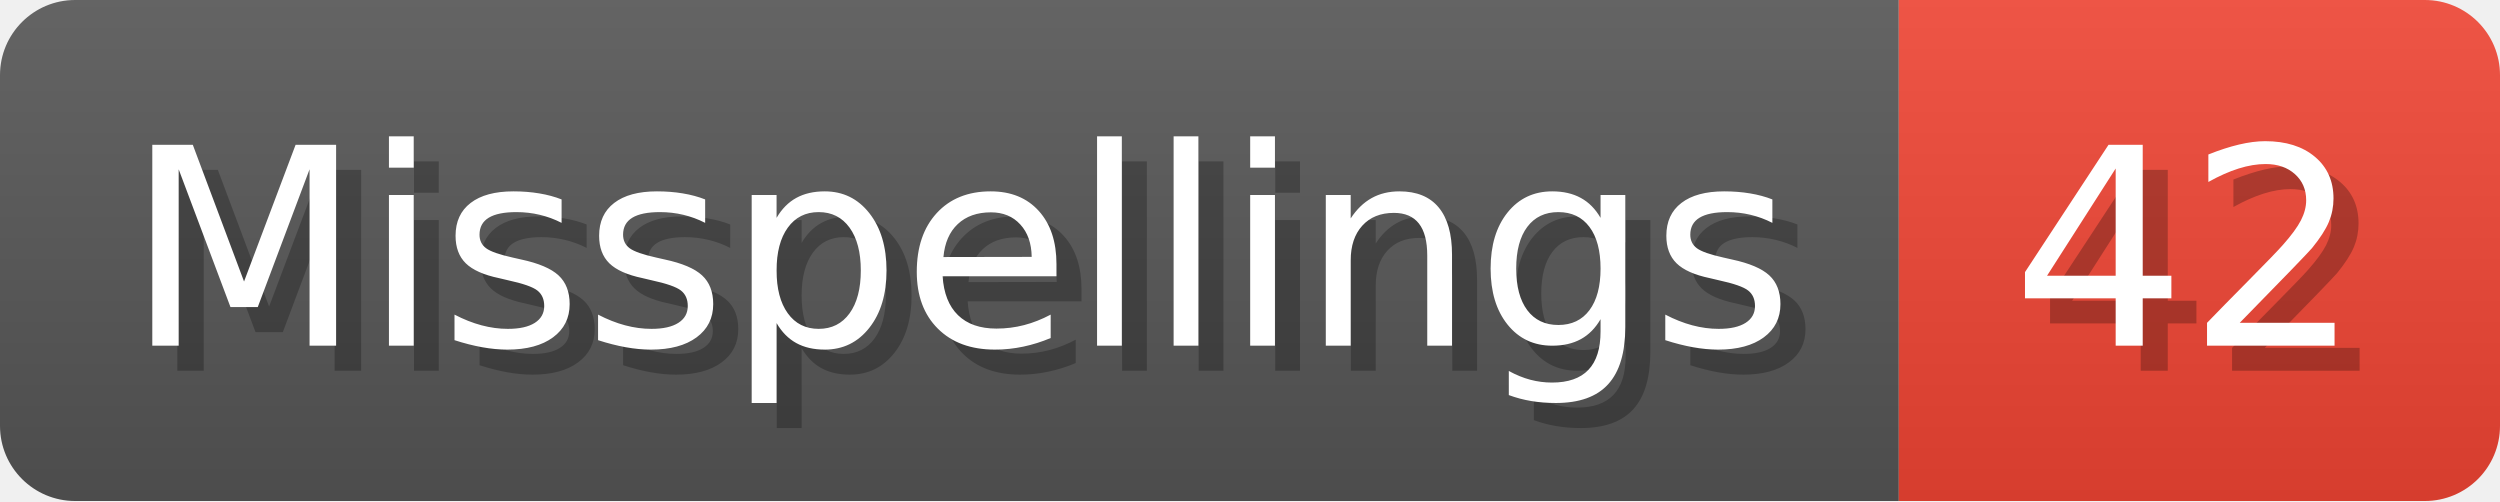
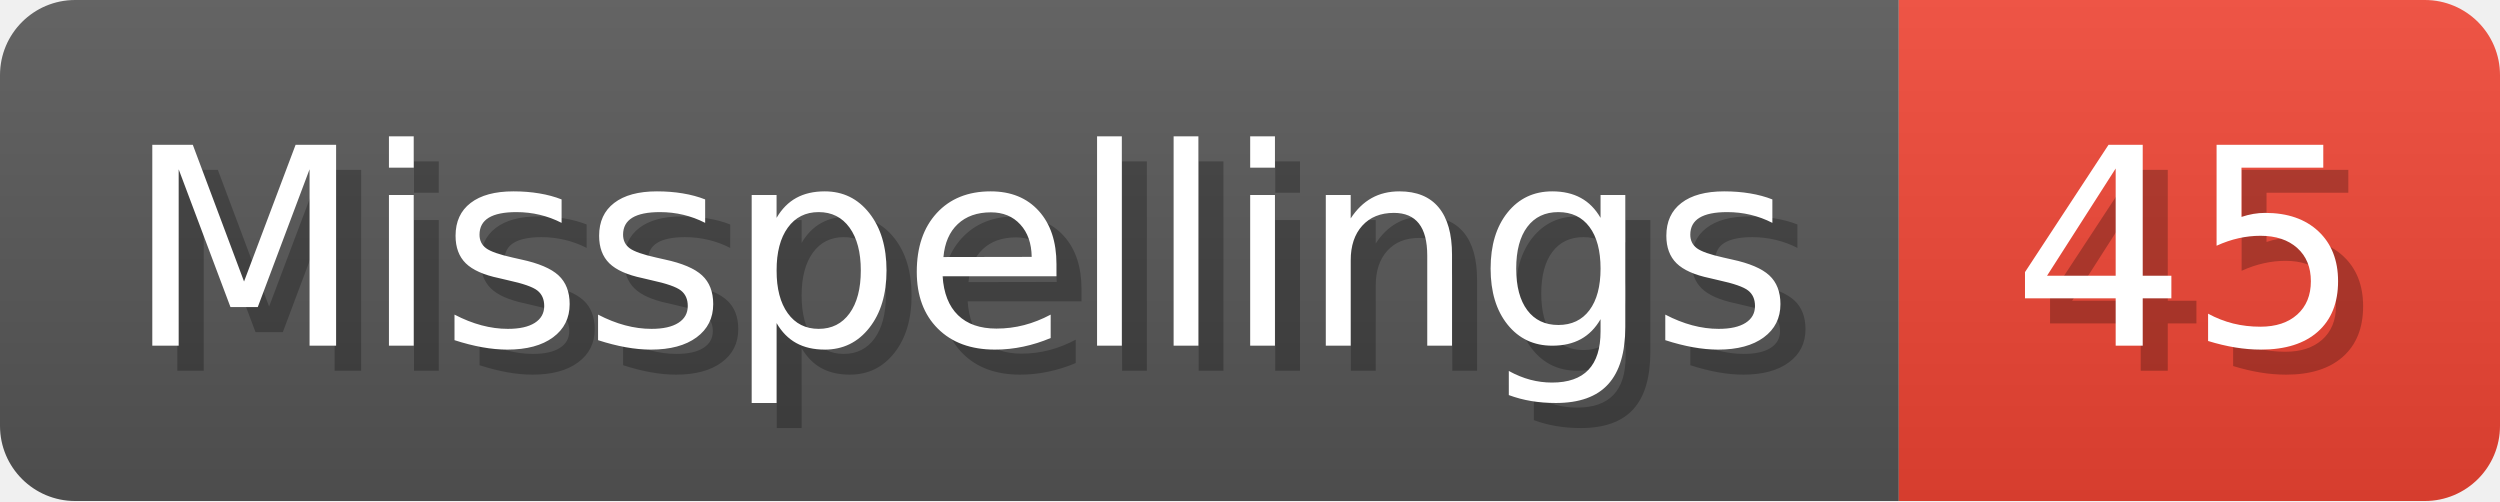
- <svg xmlns="http://www.w3.org/2000/svg" width="99.8" height="20" viewBox="0 0 998 200" role="img" aria-label="Misspellings: 42">
+ <svg xmlns="http://www.w3.org/2000/svg" width="99.8" height="20" viewBox="0 0 998 200" role="img" aria-label="Misspellings: 45">
  <linearGradient id="a" x2="0" y2="100%">
    <stop offset="0" stop-opacity=".1" stop-color="#EEE" />
    <stop offset="1" stop-opacity=".1" />
  </linearGradient>
  <mask id="m">
    <rect width="998" height="200" rx="30" fill="#FFF" />
  </mask>
  <g mask="url(#m)">
    <rect width="758" height="200" fill="#555" />
    <rect width="240" height="200" fill="#E43" x="758" />
    <rect width="998" height="200" fill="url(#a)" />
  </g>
  <g aria-hidden="true" fill="#fff" text-anchor="start" font-family="Verdana,DejaVu Sans,sans-serif" font-size="110">
    <text x="60" y="148" textLength="658" fill="#000" opacity="0.25">Misspellings</text>
    <text x="50" y="138" textLength="658">Misspellings</text>
-     <text x="813" y="148" textLength="140" fill="#000" opacity="0.25">42</text>
-     <text x="803" y="138" textLength="140">42</text>
+     <text x="813" y="148" textLength="140" fill="#000" opacity="0.25">45</text>
+     <text x="803" y="138" textLength="140">45</text>
  </g>
</svg>
